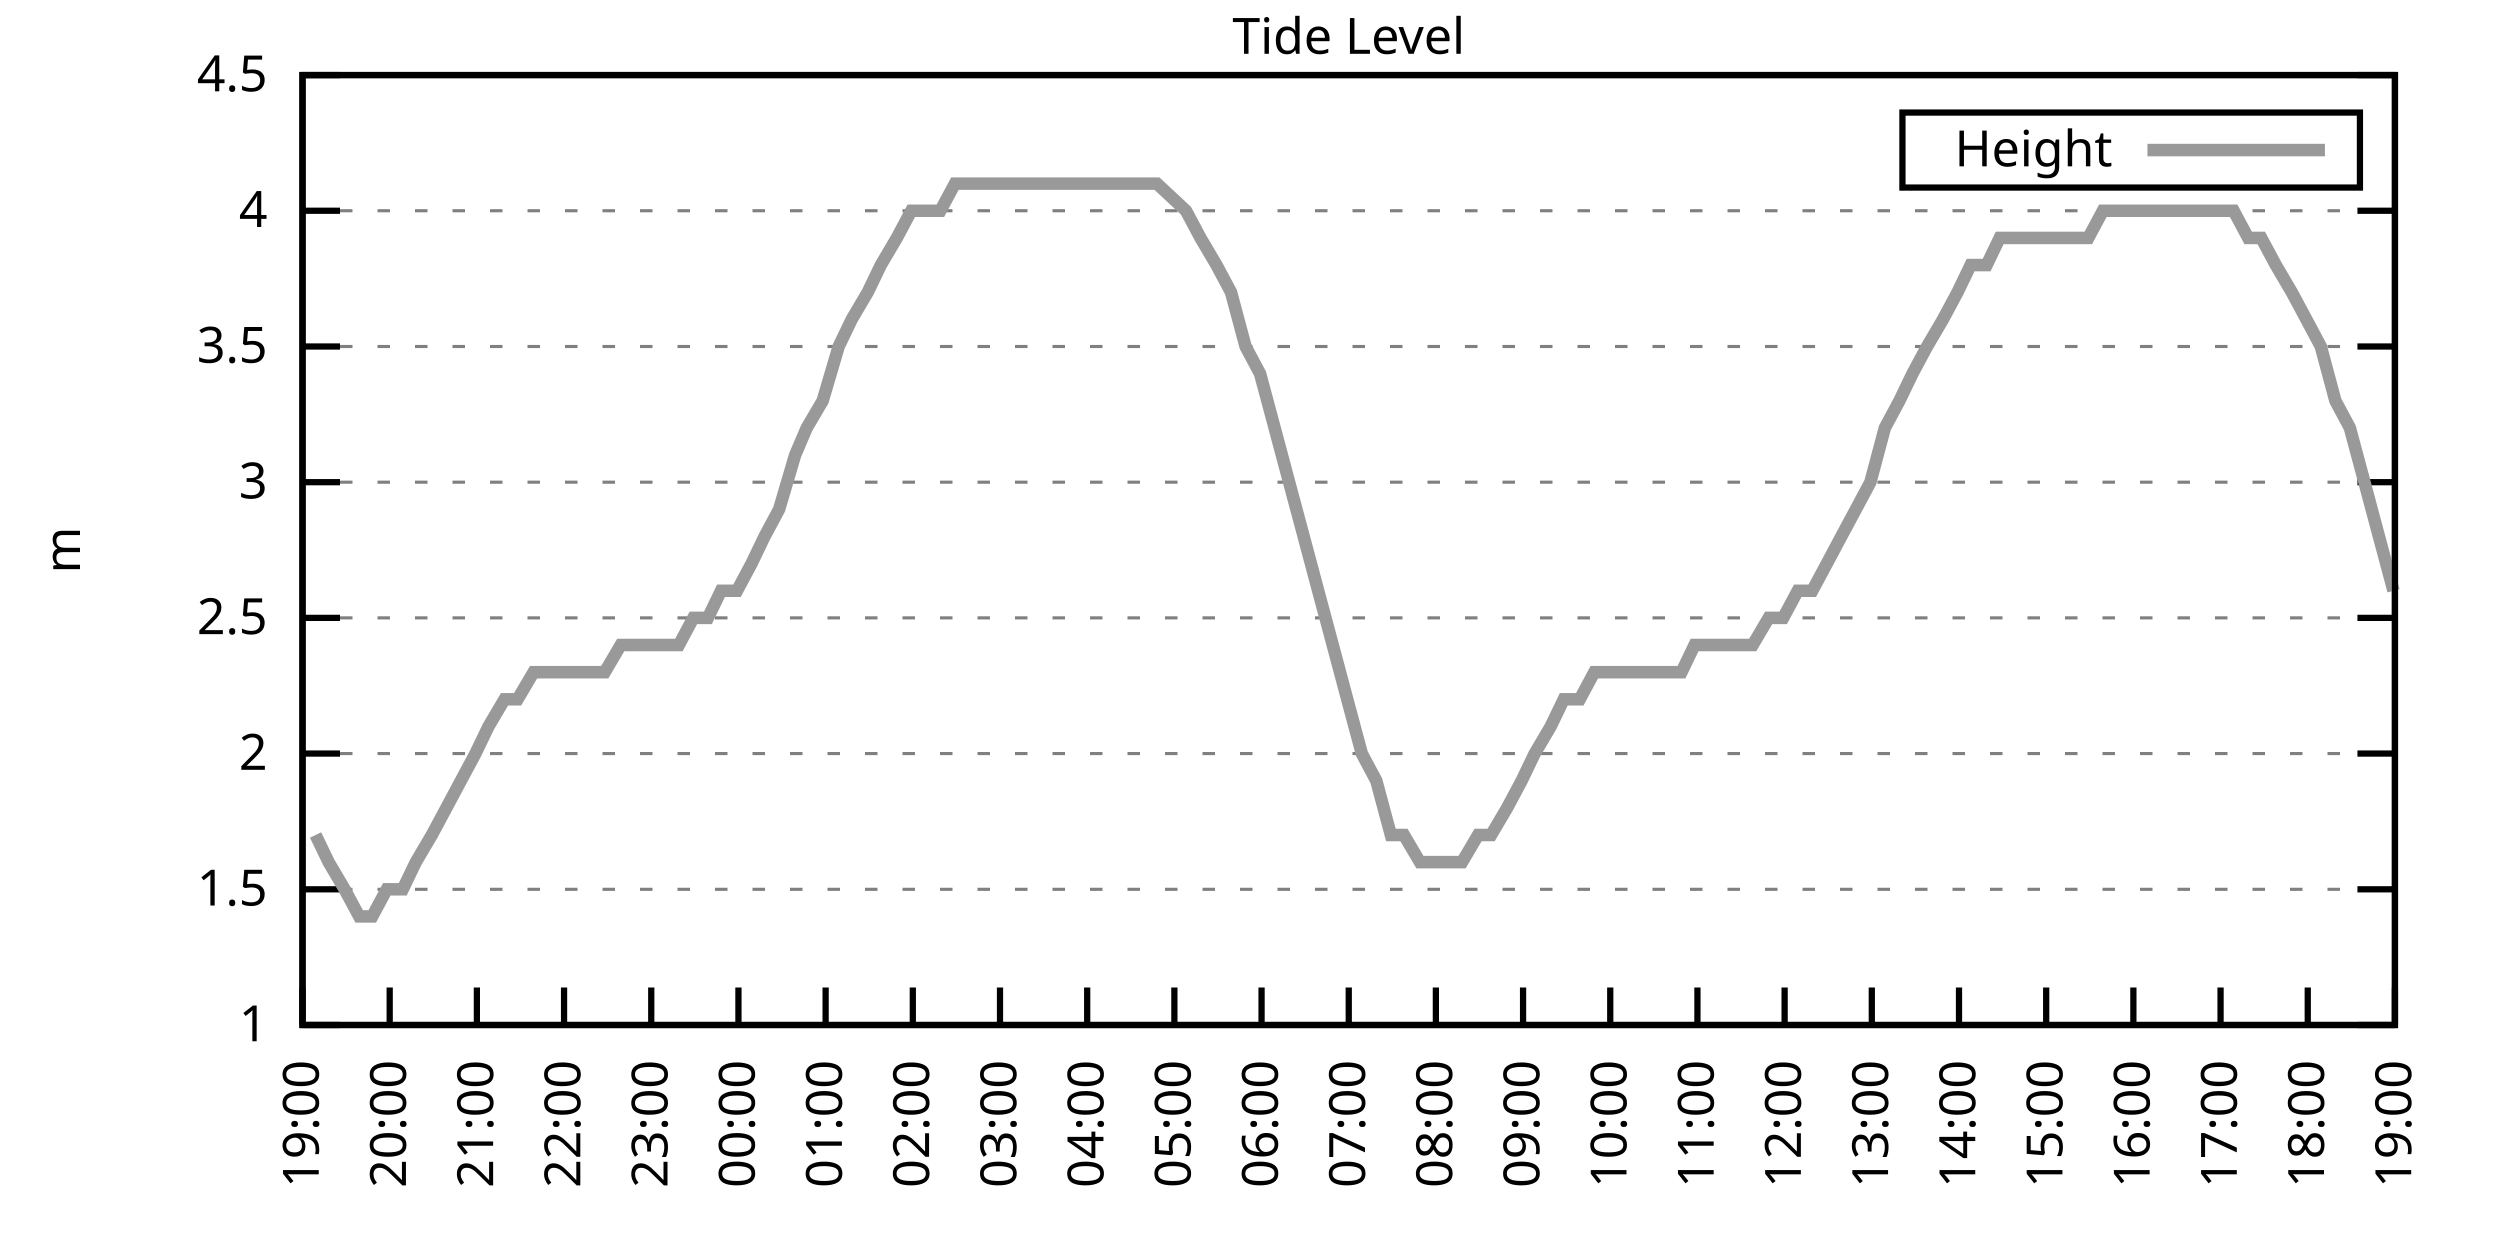
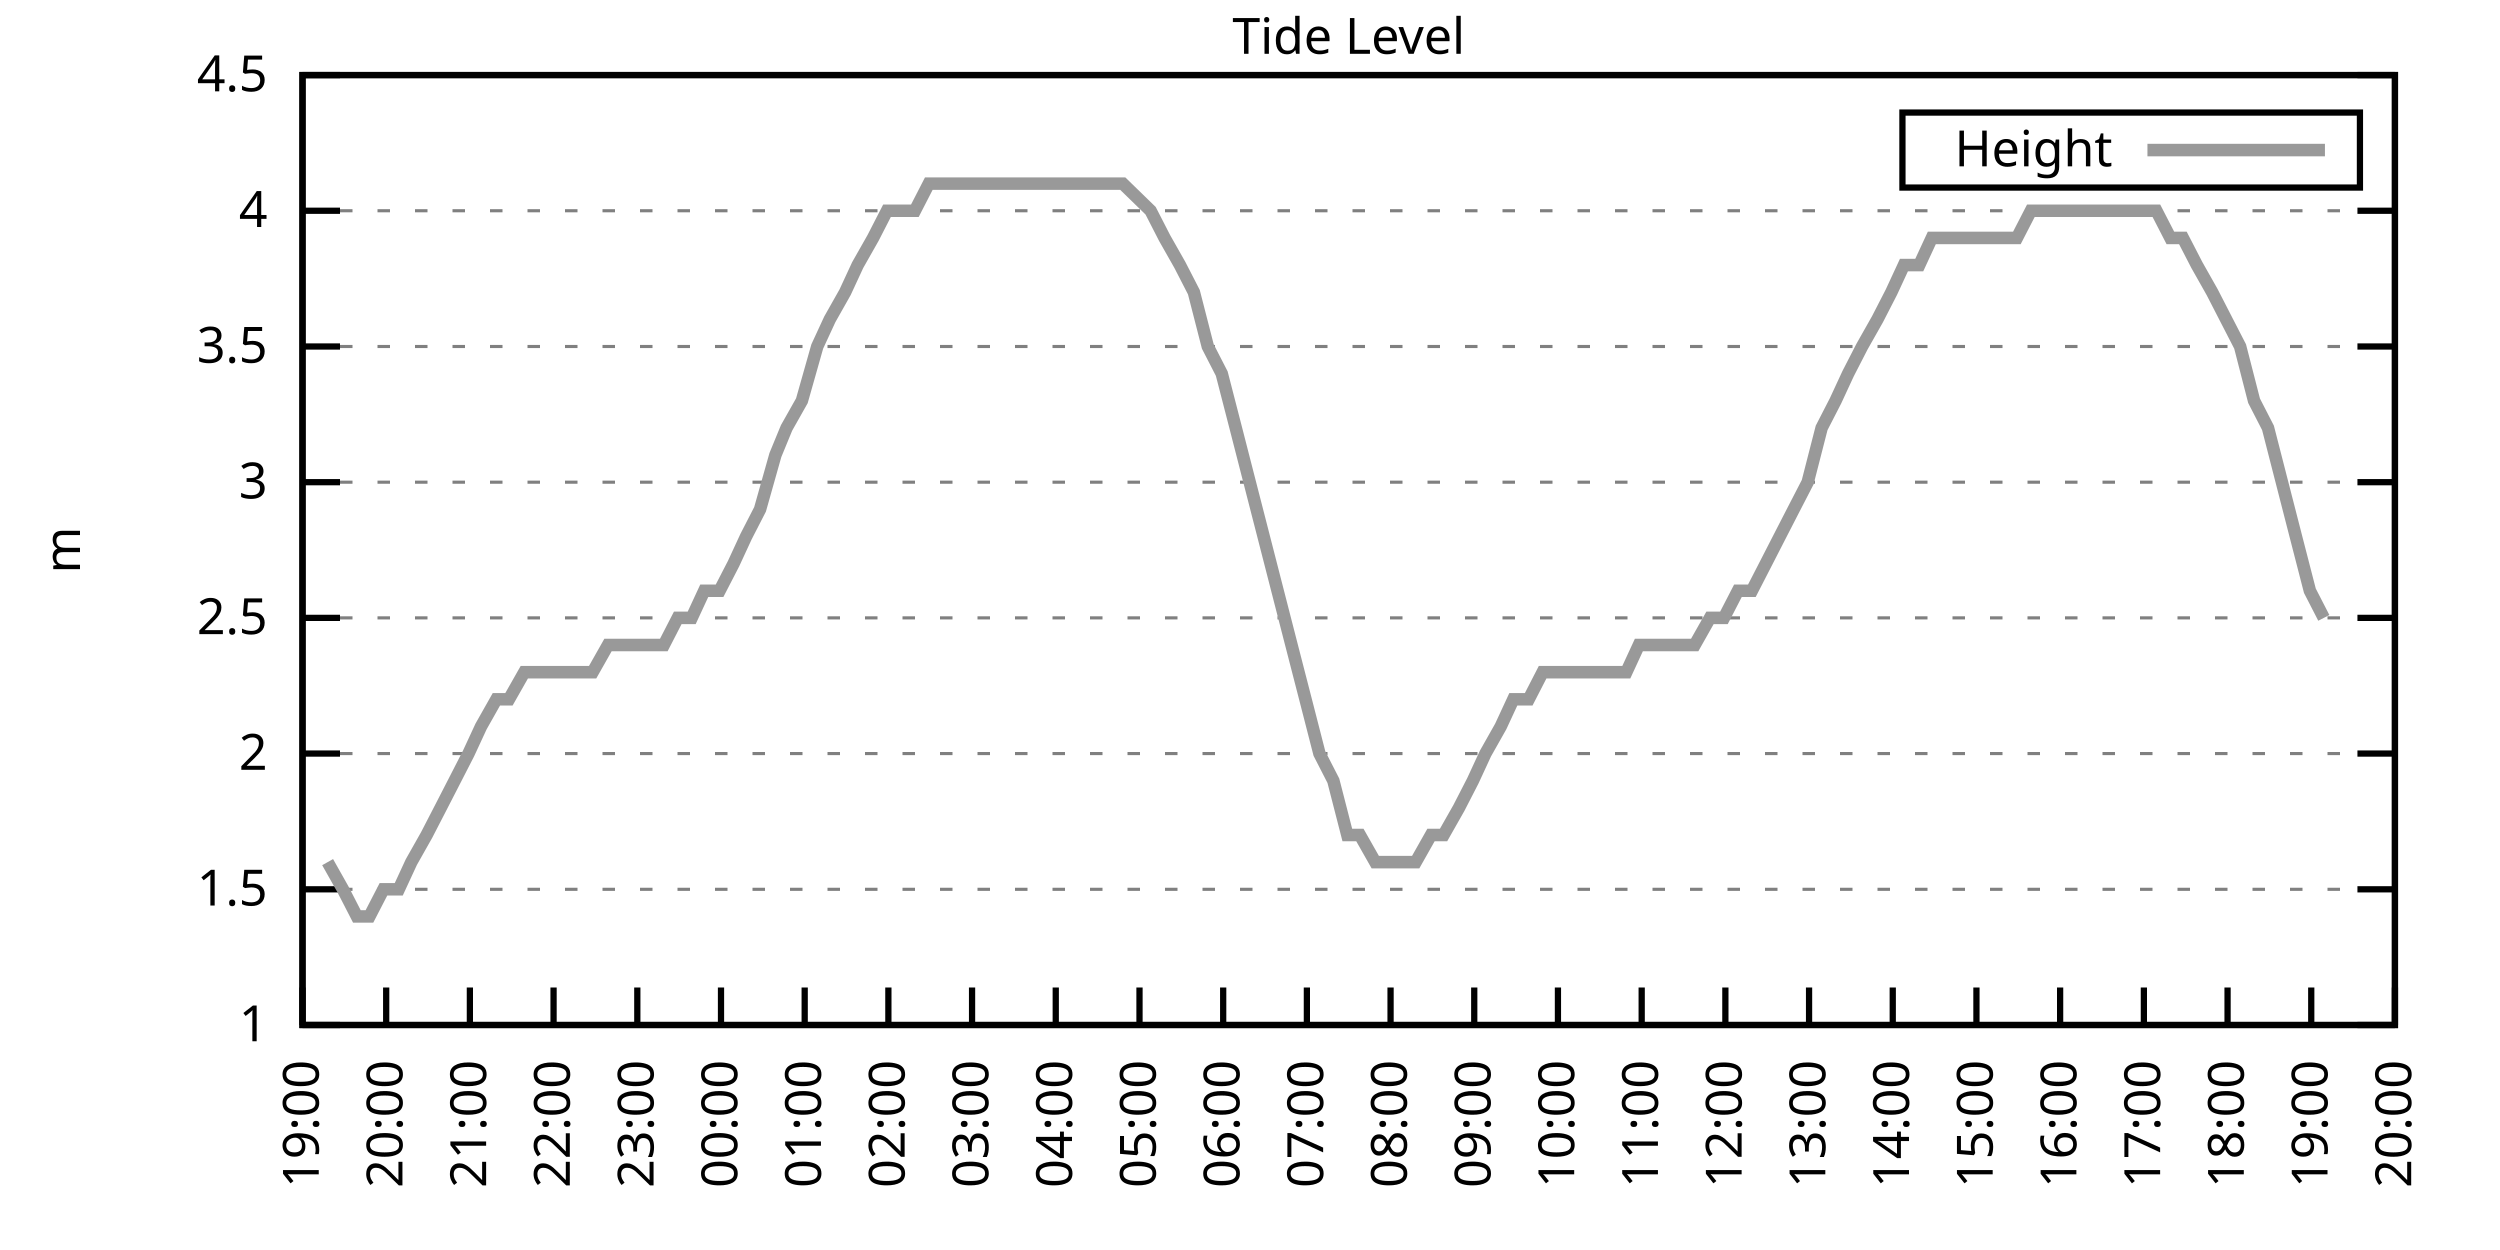
<svg xmlns="http://www.w3.org/2000/svg" xmlns:xlink="http://www.w3.org/1999/xlink" width="400" height="200" viewBox="0 0 400 200">
  <g id="gnuplot_canvas">
    <rect x="0" y="0" width="400" height="200" fill="none" />
    <defs>
      <circle id="gpDot" r="0.5" stroke-width="0.5" stroke="currentColor" />
      <path id="gpPt0" stroke-width="0.333" stroke="currentColor" d="M-1,0 h2 M0,-1 v2" />
      <path id="gpPt1" stroke-width="0.333" stroke="currentColor" d="M-1,-1 L1,1 M1,-1 L-1,1" />
      <path id="gpPt2" stroke-width="0.333" stroke="currentColor" d="M-1,0 L1,0 M0,-1 L0,1 M-1,-1 L1,1 M-1,1 L1,-1" />
      <rect id="gpPt3" stroke-width="0.333" stroke="currentColor" x="-1" y="-1" width="2" height="2" />
      <rect id="gpPt4" stroke-width="0.333" stroke="currentColor" fill="currentColor" x="-1" y="-1" width="2" height="2" />
      <circle id="gpPt5" stroke-width="0.333" stroke="currentColor" cx="0" cy="0" r="1" />
      <use xlink:href="#gpPt5" id="gpPt6" fill="currentColor" stroke="none" />
      <path id="gpPt7" stroke-width="0.333" stroke="currentColor" d="M0,-1.33 L-1.33,0.67 L1.33,0.67 z" />
      <use xlink:href="#gpPt7" id="gpPt8" fill="currentColor" stroke="none" />
      <use xlink:href="#gpPt7" id="gpPt9" stroke="currentColor" transform="rotate(180)" />
      <use xlink:href="#gpPt9" id="gpPt10" fill="currentColor" stroke="none" />
      <use xlink:href="#gpPt3" id="gpPt11" stroke="currentColor" transform="rotate(45)" />
      <use xlink:href="#gpPt11" id="gpPt12" fill="currentColor" stroke="none" />
      <path id="gpPt13" stroke-width="0.333" stroke="currentColor" d="M0,1.330 L1.265,0.411 L0.782,-1.067 L-0.782,-1.076 L-1.265,0.411 z" />
      <use xlink:href="#gpPt13" id="gpPt14" fill="currentColor" stroke="none" />
      <filter id="textbox" filterUnits="objectBoundingBox" x="0" y="0" height="1" width="1">
        <feFlood flood-color="white" flood-opacity="1" result="bgnd" />
        <feComposite in="SourceGraphic" in2="bgnd" operator="atop" />
      </filter>
      <filter id="greybox" filterUnits="objectBoundingBox" x="0" y="0" height="1" width="1">
        <feFlood flood-color="lightgrey" flood-opacity="1" result="grey" />
        <feComposite in="SourceGraphic" in2="grey" operator="atop" />
      </filter>
    </defs>
    <g fill="none" color="white" stroke="currentColor" stroke-width="1.00" stroke-linecap="butt" stroke-linejoin="miter">
</g>
    <g fill="none" color="black" stroke="currentColor" stroke-width="1.00" stroke-linecap="butt" stroke-linejoin="miter">
      <g stroke="none" shape-rendering="crispEdges">
        <polygon fill="rgb(255, 255, 255)" points="48.40,164.00 383.18,164.00 383.18,12.02 48.40,12.02 " />
      </g>
    </g>
    <g fill="none" color="black" stroke="currentColor" stroke-width="1.00" stroke-linecap="butt" stroke-linejoin="miter">
</g>
    <g fill="none" color="black" stroke="black" stroke-width="0.50" stroke-linecap="butt" stroke-linejoin="miter">
</g>
    <g fill="none" color="gray" stroke="currentColor" stroke-width="0.50" stroke-linecap="butt" stroke-linejoin="miter">
      <path stroke="gray" stroke-dasharray="2,4" class="gridline" d="M48.40,164.00 L383.19,164.00  " />
    </g>
    <g fill="none" color="gray" stroke="gray" stroke-width="1.00" stroke-linecap="butt" stroke-linejoin="miter">
</g>
    <g fill="none" color="black" stroke="currentColor" stroke-width="1.00" stroke-linecap="butt" stroke-linejoin="miter">
      <path stroke="black" d="M48.40,164.00 L54.40,164.00 M383.19,164.00 L377.19,164.00  " />
      <g transform="translate(42.80,166.60)" stroke="none" fill="black" font-family="Sans" font-size="8.00" text-anchor="end">
        <text>
          <tspan font-family="Sans"> 1</tspan>
        </text>
      </g>
    </g>
    <g fill="none" color="black" stroke="currentColor" stroke-width="1.00" stroke-linecap="butt" stroke-linejoin="miter">
</g>
    <g fill="none" color="black" stroke="black" stroke-width="0.50" stroke-linecap="butt" stroke-linejoin="miter">
</g>
    <g fill="none" color="gray" stroke="currentColor" stroke-width="0.50" stroke-linecap="butt" stroke-linejoin="miter">
      <path stroke="gray" stroke-dasharray="2,4" class="gridline" d="M48.40,142.29 L383.19,142.29  " />
    </g>
    <g fill="none" color="gray" stroke="gray" stroke-width="1.00" stroke-linecap="butt" stroke-linejoin="miter">
</g>
    <g fill="none" color="black" stroke="currentColor" stroke-width="1.00" stroke-linecap="butt" stroke-linejoin="miter">
      <path stroke="black" d="M48.40,142.29 L54.40,142.29 M383.19,142.29 L377.19,142.29  " />
      <g transform="translate(42.80,144.89)" stroke="none" fill="black" font-family="Sans" font-size="8.00" text-anchor="end">
        <text>
          <tspan font-family="Sans"> 1.5</tspan>
        </text>
      </g>
    </g>
    <g fill="none" color="black" stroke="currentColor" stroke-width="1.00" stroke-linecap="butt" stroke-linejoin="miter">
</g>
    <g fill="none" color="black" stroke="black" stroke-width="0.50" stroke-linecap="butt" stroke-linejoin="miter">
</g>
    <g fill="none" color="gray" stroke="currentColor" stroke-width="0.50" stroke-linecap="butt" stroke-linejoin="miter">
      <path stroke="gray" stroke-dasharray="2,4" class="gridline" d="M48.40,120.57 L383.19,120.57  " />
    </g>
    <g fill="none" color="gray" stroke="gray" stroke-width="1.00" stroke-linecap="butt" stroke-linejoin="miter">
</g>
    <g fill="none" color="black" stroke="currentColor" stroke-width="1.00" stroke-linecap="butt" stroke-linejoin="miter">
      <path stroke="black" d="M48.40,120.57 L54.40,120.57 M383.19,120.57 L377.19,120.57  " />
      <g transform="translate(42.80,123.17)" stroke="none" fill="black" font-family="Sans" font-size="8.00" text-anchor="end">
        <text>
          <tspan font-family="Sans"> 2</tspan>
        </text>
      </g>
    </g>
    <g fill="none" color="black" stroke="currentColor" stroke-width="1.00" stroke-linecap="butt" stroke-linejoin="miter">
</g>
    <g fill="none" color="black" stroke="black" stroke-width="0.50" stroke-linecap="butt" stroke-linejoin="miter">
</g>
    <g fill="none" color="gray" stroke="currentColor" stroke-width="0.50" stroke-linecap="butt" stroke-linejoin="miter">
      <path stroke="gray" stroke-dasharray="2,4" class="gridline" d="M48.40,98.86 L383.19,98.86  " />
    </g>
    <g fill="none" color="gray" stroke="gray" stroke-width="1.00" stroke-linecap="butt" stroke-linejoin="miter">
</g>
    <g fill="none" color="black" stroke="currentColor" stroke-width="1.00" stroke-linecap="butt" stroke-linejoin="miter">
      <path stroke="black" d="M48.40,98.86 L54.40,98.86 M383.19,98.86 L377.19,98.86  " />
      <g transform="translate(42.80,101.46)" stroke="none" fill="black" font-family="Sans" font-size="8.00" text-anchor="end">
        <text>
          <tspan font-family="Sans"> 2.5</tspan>
        </text>
      </g>
    </g>
    <g fill="none" color="black" stroke="currentColor" stroke-width="1.00" stroke-linecap="butt" stroke-linejoin="miter">
</g>
    <g fill="none" color="black" stroke="black" stroke-width="0.50" stroke-linecap="butt" stroke-linejoin="miter">
</g>
    <g fill="none" color="gray" stroke="currentColor" stroke-width="0.50" stroke-linecap="butt" stroke-linejoin="miter">
      <path stroke="gray" stroke-dasharray="2,4" class="gridline" d="M48.40,77.15 L383.19,77.15  " />
    </g>
    <g fill="none" color="gray" stroke="gray" stroke-width="1.00" stroke-linecap="butt" stroke-linejoin="miter">
</g>
    <g fill="none" color="black" stroke="currentColor" stroke-width="1.00" stroke-linecap="butt" stroke-linejoin="miter">
      <path stroke="black" d="M48.40,77.15 L54.40,77.15 M383.19,77.15 L377.19,77.15  " />
      <g transform="translate(42.80,79.75)" stroke="none" fill="black" font-family="Sans" font-size="8.00" text-anchor="end">
        <text>
          <tspan font-family="Sans"> 3</tspan>
        </text>
      </g>
    </g>
    <g fill="none" color="black" stroke="currentColor" stroke-width="1.00" stroke-linecap="butt" stroke-linejoin="miter">
</g>
    <g fill="none" color="black" stroke="black" stroke-width="0.50" stroke-linecap="butt" stroke-linejoin="miter">
</g>
    <g fill="none" color="gray" stroke="currentColor" stroke-width="0.50" stroke-linecap="butt" stroke-linejoin="miter">
      <path stroke="gray" stroke-dasharray="2,4" class="gridline" d="M48.40,55.44 L383.19,55.44  " />
    </g>
    <g fill="none" color="gray" stroke="gray" stroke-width="1.00" stroke-linecap="butt" stroke-linejoin="miter">
</g>
    <g fill="none" color="black" stroke="currentColor" stroke-width="1.00" stroke-linecap="butt" stroke-linejoin="miter">
      <path stroke="black" d="M48.40,55.44 L54.40,55.44 M383.19,55.44 L377.19,55.44  " />
      <g transform="translate(42.80,58.04)" stroke="none" fill="black" font-family="Sans" font-size="8.00" text-anchor="end">
        <text>
          <tspan font-family="Sans"> 3.5</tspan>
        </text>
      </g>
    </g>
    <g fill="none" color="black" stroke="currentColor" stroke-width="1.00" stroke-linecap="butt" stroke-linejoin="miter">
</g>
    <g fill="none" color="black" stroke="black" stroke-width="0.50" stroke-linecap="butt" stroke-linejoin="miter">
</g>
    <g fill="none" color="gray" stroke="currentColor" stroke-width="0.50" stroke-linecap="butt" stroke-linejoin="miter">
      <path stroke="gray" stroke-dasharray="2,4" class="gridline" d="M48.40,33.72 L383.19,33.72  " />
    </g>
    <g fill="none" color="gray" stroke="gray" stroke-width="1.00" stroke-linecap="butt" stroke-linejoin="miter">
</g>
    <g fill="none" color="black" stroke="currentColor" stroke-width="1.00" stroke-linecap="butt" stroke-linejoin="miter">
      <path stroke="black" d="M48.40,33.72 L54.40,33.72 M383.19,33.72 L377.19,33.72  " />
      <g transform="translate(42.80,36.32)" stroke="none" fill="black" font-family="Sans" font-size="8.00" text-anchor="end">
        <text>
          <tspan font-family="Sans"> 4</tspan>
        </text>
      </g>
    </g>
    <g fill="none" color="black" stroke="currentColor" stroke-width="1.00" stroke-linecap="butt" stroke-linejoin="miter">
</g>
    <g fill="none" color="black" stroke="black" stroke-width="0.50" stroke-linecap="butt" stroke-linejoin="miter">
</g>
    <g fill="none" color="gray" stroke="currentColor" stroke-width="0.50" stroke-linecap="butt" stroke-linejoin="miter">
      <path stroke="gray" stroke-dasharray="2,4" class="gridline" d="M48.40,12.01 L383.19,12.01  " />
    </g>
    <g fill="none" color="gray" stroke="gray" stroke-width="1.00" stroke-linecap="butt" stroke-linejoin="miter">
</g>
    <g fill="none" color="black" stroke="currentColor" stroke-width="1.00" stroke-linecap="butt" stroke-linejoin="miter">
      <path stroke="black" d="M48.40,12.01 L54.40,12.01 M383.19,12.01 L377.19,12.01  " />
      <g transform="translate(42.80,14.61)" stroke="none" fill="black" font-family="Sans" font-size="8.00" text-anchor="end">
        <text>
          <tspan font-family="Sans"> 4.5</tspan>
        </text>
      </g>
    </g>
    <g fill="none" color="black" stroke="currentColor" stroke-width="1.00" stroke-linecap="butt" stroke-linejoin="miter">
      <path stroke="black" d="M48.40,164.00 L48.40,158.00  " />
      <g transform="translate(51.00,169.60) rotate(270.00)" stroke="none" fill="black" font-family="Sans" font-size="8.00" text-anchor="end">
        <text>
          <tspan font-family="Sans">19:00</tspan>
        </text>
      </g>
    </g>
    <g fill="none" color="black" stroke="currentColor" stroke-width="1.00" stroke-linecap="butt" stroke-linejoin="miter">
-       <path stroke="black" d="M62.35,164.00 L62.35,158.00  " />
-       <g transform="translate(64.95,169.60) rotate(270.00)" stroke="none" fill="black" font-family="Sans" font-size="8.00" text-anchor="end">
+       <path stroke="black" d="M61.79,164.00 L61.79,158.00  " />
+       <g transform="translate(64.39,169.60) rotate(270.00)" stroke="none" fill="black" font-family="Sans" font-size="8.00" text-anchor="end">
        <text>
          <tspan font-family="Sans">20:00</tspan>
        </text>
      </g>
    </g>
    <g fill="none" color="black" stroke="currentColor" stroke-width="1.00" stroke-linecap="butt" stroke-linejoin="miter">
-       <path stroke="black" d="M76.30,164.00 L76.30,158.00  " />
-       <g transform="translate(78.90,169.60) rotate(270.00)" stroke="none" fill="black" font-family="Sans" font-size="8.00" text-anchor="end">
+       <path stroke="black" d="M75.18,164.00 L75.18,158.00  " />
+       <g transform="translate(77.78,169.60) rotate(270.00)" stroke="none" fill="black" font-family="Sans" font-size="8.00" text-anchor="end">
        <text>
          <tspan font-family="Sans">21:00</tspan>
        </text>
      </g>
    </g>
    <g fill="none" color="black" stroke="currentColor" stroke-width="1.00" stroke-linecap="butt" stroke-linejoin="miter">
-       <path stroke="black" d="M90.25,164.00 L90.25,158.00  " />
-       <g transform="translate(92.85,169.60) rotate(270.00)" stroke="none" fill="black" font-family="Sans" font-size="8.00" text-anchor="end">
+       <path stroke="black" d="M88.57,164.00 L88.57,158.00  " />
+       <g transform="translate(91.17,169.60) rotate(270.00)" stroke="none" fill="black" font-family="Sans" font-size="8.00" text-anchor="end">
        <text>
          <tspan font-family="Sans">22:00</tspan>
        </text>
      </g>
    </g>
    <g fill="none" color="black" stroke="currentColor" stroke-width="1.00" stroke-linecap="butt" stroke-linejoin="miter">
-       <path stroke="black" d="M104.20,164.00 L104.20,158.00  " />
-       <g transform="translate(106.80,169.60) rotate(270.00)" stroke="none" fill="black" font-family="Sans" font-size="8.00" text-anchor="end">
+       <path stroke="black" d="M101.97,164.00 L101.97,158.00  " />
+       <g transform="translate(104.57,169.60) rotate(270.00)" stroke="none" fill="black" font-family="Sans" font-size="8.00" text-anchor="end">
        <text>
          <tspan font-family="Sans">23:00</tspan>
        </text>
      </g>
    </g>
    <g fill="none" color="black" stroke="currentColor" stroke-width="1.00" stroke-linecap="butt" stroke-linejoin="miter">
-       <path stroke="black" d="M118.15,164.00 L118.15,158.00  " />
-       <g transform="translate(120.75,169.60) rotate(270.00)" stroke="none" fill="black" font-family="Sans" font-size="8.00" text-anchor="end">
+       <path stroke="black" d="M115.36,164.00 L115.36,158.00  " />
+       <g transform="translate(117.96,169.60) rotate(270.00)" stroke="none" fill="black" font-family="Sans" font-size="8.00" text-anchor="end">
        <text>
          <tspan font-family="Sans">00:00</tspan>
        </text>
      </g>
    </g>
    <g fill="none" color="black" stroke="currentColor" stroke-width="1.00" stroke-linecap="butt" stroke-linejoin="miter">
-       <path stroke="black" d="M132.10,164.00 L132.10,158.00  " />
-       <g transform="translate(134.70,169.60) rotate(270.00)" stroke="none" fill="black" font-family="Sans" font-size="8.00" text-anchor="end">
+       <path stroke="black" d="M128.75,164.00 L128.75,158.00  " />
+       <g transform="translate(131.35,169.60) rotate(270.00)" stroke="none" fill="black" font-family="Sans" font-size="8.00" text-anchor="end">
        <text>
          <tspan font-family="Sans">01:00</tspan>
        </text>
      </g>
    </g>
    <g fill="none" color="black" stroke="currentColor" stroke-width="1.00" stroke-linecap="butt" stroke-linejoin="miter">
-       <path stroke="black" d="M146.05,164.00 L146.05,158.00  " />
-       <g transform="translate(148.65,169.60) rotate(270.00)" stroke="none" fill="black" font-family="Sans" font-size="8.00" text-anchor="end">
+       <path stroke="black" d="M142.14,164.00 L142.14,158.00  " />
+       <g transform="translate(144.74,169.60) rotate(270.00)" stroke="none" fill="black" font-family="Sans" font-size="8.00" text-anchor="end">
        <text>
          <tspan font-family="Sans">02:00</tspan>
        </text>
      </g>
    </g>
    <g fill="none" color="black" stroke="currentColor" stroke-width="1.00" stroke-linecap="butt" stroke-linejoin="miter">
-       <path stroke="black" d="M160.00,164.00 L160.00,158.00  " />
-       <g transform="translate(162.60,169.60) rotate(270.00)" stroke="none" fill="black" font-family="Sans" font-size="8.00" text-anchor="end">
+       <path stroke="black" d="M155.53,164.00 L155.53,158.00  " />
+       <g transform="translate(158.13,169.60) rotate(270.00)" stroke="none" fill="black" font-family="Sans" font-size="8.00" text-anchor="end">
        <text>
          <tspan font-family="Sans">03:00</tspan>
        </text>
      </g>
    </g>
    <g fill="none" color="black" stroke="currentColor" stroke-width="1.00" stroke-linecap="butt" stroke-linejoin="miter">
-       <path stroke="black" d="M173.95,164.00 L173.95,158.00  " />
-       <g transform="translate(176.55,169.60) rotate(270.00)" stroke="none" fill="black" font-family="Sans" font-size="8.00" text-anchor="end">
+       <path stroke="black" d="M168.92,164.00 L168.92,158.00  " />
+       <g transform="translate(171.52,169.60) rotate(270.00)" stroke="none" fill="black" font-family="Sans" font-size="8.00" text-anchor="end">
        <text>
          <tspan font-family="Sans">04:00</tspan>
        </text>
      </g>
    </g>
    <g fill="none" color="black" stroke="currentColor" stroke-width="1.00" stroke-linecap="butt" stroke-linejoin="miter">
-       <path stroke="black" d="M187.90,164.00 L187.90,158.00  " />
-       <g transform="translate(190.50,169.60) rotate(270.00)" stroke="none" fill="black" font-family="Sans" font-size="8.00" text-anchor="end">
+       <path stroke="black" d="M182.32,164.00 L182.32,158.00  " />
+       <g transform="translate(184.92,169.60) rotate(270.00)" stroke="none" fill="black" font-family="Sans" font-size="8.00" text-anchor="end">
        <text>
          <tspan font-family="Sans">05:00</tspan>
        </text>
      </g>
    </g>
    <g fill="none" color="black" stroke="currentColor" stroke-width="1.00" stroke-linecap="butt" stroke-linejoin="miter">
-       <path stroke="black" d="M201.85,164.00 L201.85,158.00  " />
-       <g transform="translate(204.45,169.60) rotate(270.00)" stroke="none" fill="black" font-family="Sans" font-size="8.00" text-anchor="end">
+       <path stroke="black" d="M195.71,164.00 L195.71,158.00  " />
+       <g transform="translate(198.31,169.60) rotate(270.00)" stroke="none" fill="black" font-family="Sans" font-size="8.00" text-anchor="end">
        <text>
          <tspan font-family="Sans">06:00</tspan>
        </text>
      </g>
    </g>
    <g fill="none" color="black" stroke="currentColor" stroke-width="1.00" stroke-linecap="butt" stroke-linejoin="miter">
-       <path stroke="black" d="M215.80,164.00 L215.80,158.00  " />
-       <g transform="translate(218.40,169.60) rotate(270.00)" stroke="none" fill="black" font-family="Sans" font-size="8.00" text-anchor="end">
+       <path stroke="black" d="M209.10,164.00 L209.10,158.00  " />
+       <g transform="translate(211.70,169.60) rotate(270.00)" stroke="none" fill="black" font-family="Sans" font-size="8.00" text-anchor="end">
        <text>
          <tspan font-family="Sans">07:00</tspan>
        </text>
      </g>
    </g>
    <g fill="none" color="black" stroke="currentColor" stroke-width="1.00" stroke-linecap="butt" stroke-linejoin="miter">
-       <path stroke="black" d="M229.74,164.00 L229.74,158.00  " />
-       <g transform="translate(232.34,169.60) rotate(270.00)" stroke="none" fill="black" font-family="Sans" font-size="8.00" text-anchor="end">
+       <path stroke="black" d="M222.49,164.00 L222.49,158.00  " />
+       <g transform="translate(225.09,169.60) rotate(270.00)" stroke="none" fill="black" font-family="Sans" font-size="8.00" text-anchor="end">
        <text>
          <tspan font-family="Sans">08:00</tspan>
        </text>
      </g>
    </g>
    <g fill="none" color="black" stroke="currentColor" stroke-width="1.00" stroke-linecap="butt" stroke-linejoin="miter">
-       <path stroke="black" d="M243.69,164.00 L243.69,158.00  " />
-       <g transform="translate(246.29,169.60) rotate(270.00)" stroke="none" fill="black" font-family="Sans" font-size="8.00" text-anchor="end">
+       <path stroke="black" d="M235.88,164.00 L235.88,158.00  " />
+       <g transform="translate(238.48,169.60) rotate(270.00)" stroke="none" fill="black" font-family="Sans" font-size="8.00" text-anchor="end">
        <text>
          <tspan font-family="Sans">09:00</tspan>
        </text>
      </g>
    </g>
    <g fill="none" color="black" stroke="currentColor" stroke-width="1.00" stroke-linecap="butt" stroke-linejoin="miter">
-       <path stroke="black" d="M257.64,164.00 L257.64,158.00  " />
-       <g transform="translate(260.24,169.60) rotate(270.00)" stroke="none" fill="black" font-family="Sans" font-size="8.00" text-anchor="end">
+       <path stroke="black" d="M249.27,164.00 L249.27,158.00  " />
+       <g transform="translate(251.87,169.60) rotate(270.00)" stroke="none" fill="black" font-family="Sans" font-size="8.00" text-anchor="end">
        <text>
          <tspan font-family="Sans">10:00</tspan>
        </text>
      </g>
    </g>
    <g fill="none" color="black" stroke="currentColor" stroke-width="1.00" stroke-linecap="butt" stroke-linejoin="miter">
-       <path stroke="black" d="M271.59,164.00 L271.59,158.00  " />
-       <g transform="translate(274.19,169.60) rotate(270.00)" stroke="none" fill="black" font-family="Sans" font-size="8.00" text-anchor="end">
+       <path stroke="black" d="M262.67,164.00 L262.67,158.00  " />
+       <g transform="translate(265.27,169.60) rotate(270.00)" stroke="none" fill="black" font-family="Sans" font-size="8.00" text-anchor="end">
        <text>
          <tspan font-family="Sans">11:00</tspan>
        </text>
      </g>
    </g>
    <g fill="none" color="black" stroke="currentColor" stroke-width="1.00" stroke-linecap="butt" stroke-linejoin="miter">
-       <path stroke="black" d="M285.54,164.00 L285.54,158.00  " />
-       <g transform="translate(288.14,169.60) rotate(270.00)" stroke="none" fill="black" font-family="Sans" font-size="8.00" text-anchor="end">
+       <path stroke="black" d="M276.06,164.00 L276.06,158.00  " />
+       <g transform="translate(278.66,169.60) rotate(270.00)" stroke="none" fill="black" font-family="Sans" font-size="8.00" text-anchor="end">
        <text>
          <tspan font-family="Sans">12:00</tspan>
        </text>
      </g>
    </g>
    <g fill="none" color="black" stroke="currentColor" stroke-width="1.00" stroke-linecap="butt" stroke-linejoin="miter">
-       <path stroke="black" d="M299.49,164.00 L299.49,158.00  " />
-       <g transform="translate(302.09,169.60) rotate(270.00)" stroke="none" fill="black" font-family="Sans" font-size="8.00" text-anchor="end">
+       <path stroke="black" d="M289.45,164.00 L289.45,158.00  " />
+       <g transform="translate(292.05,169.60) rotate(270.00)" stroke="none" fill="black" font-family="Sans" font-size="8.00" text-anchor="end">
        <text>
          <tspan font-family="Sans">13:00</tspan>
        </text>
      </g>
    </g>
    <g fill="none" color="black" stroke="currentColor" stroke-width="1.00" stroke-linecap="butt" stroke-linejoin="miter">
-       <path stroke="black" d="M313.44,164.00 L313.44,158.00  " />
-       <g transform="translate(316.04,169.60) rotate(270.00)" stroke="none" fill="black" font-family="Sans" font-size="8.00" text-anchor="end">
+       <path stroke="black" d="M302.84,164.00 L302.84,158.00  " />
+       <g transform="translate(305.44,169.60) rotate(270.00)" stroke="none" fill="black" font-family="Sans" font-size="8.00" text-anchor="end">
        <text>
          <tspan font-family="Sans">14:00</tspan>
        </text>
      </g>
    </g>
    <g fill="none" color="black" stroke="currentColor" stroke-width="1.00" stroke-linecap="butt" stroke-linejoin="miter">
-       <path stroke="black" d="M327.39,164.00 L327.39,158.00  " />
-       <g transform="translate(329.99,169.60) rotate(270.00)" stroke="none" fill="black" font-family="Sans" font-size="8.00" text-anchor="end">
+       <path stroke="black" d="M316.23,164.00 L316.23,158.00  " />
+       <g transform="translate(318.83,169.60) rotate(270.00)" stroke="none" fill="black" font-family="Sans" font-size="8.00" text-anchor="end">
        <text>
          <tspan font-family="Sans">15:00</tspan>
        </text>
      </g>
    </g>
    <g fill="none" color="black" stroke="currentColor" stroke-width="1.00" stroke-linecap="butt" stroke-linejoin="miter">
-       <path stroke="black" d="M341.34,164.00 L341.34,158.00  " />
-       <g transform="translate(343.94,169.60) rotate(270.00)" stroke="none" fill="black" font-family="Sans" font-size="8.00" text-anchor="end">
+       <path stroke="black" d="M329.62,164.00 L329.62,158.00  " />
+       <g transform="translate(332.22,169.60) rotate(270.00)" stroke="none" fill="black" font-family="Sans" font-size="8.00" text-anchor="end">
        <text>
          <tspan font-family="Sans">16:00</tspan>
        </text>
      </g>
    </g>
    <g fill="none" color="black" stroke="currentColor" stroke-width="1.00" stroke-linecap="butt" stroke-linejoin="miter">
-       <path stroke="black" d="M355.29,164.00 L355.29,158.00  " />
-       <g transform="translate(357.89,169.60) rotate(270.00)" stroke="none" fill="black" font-family="Sans" font-size="8.00" text-anchor="end">
+       <path stroke="black" d="M343.02,164.00 L343.02,158.00  " />
+       <g transform="translate(345.62,169.60) rotate(270.00)" stroke="none" fill="black" font-family="Sans" font-size="8.00" text-anchor="end">
        <text>
          <tspan font-family="Sans">17:00</tspan>
        </text>
      </g>
    </g>
    <g fill="none" color="black" stroke="currentColor" stroke-width="1.00" stroke-linecap="butt" stroke-linejoin="miter">
-       <path stroke="black" d="M369.24,164.00 L369.24,158.00  " />
-       <g transform="translate(371.84,169.60) rotate(270.00)" stroke="none" fill="black" font-family="Sans" font-size="8.00" text-anchor="end">
+       <path stroke="black" d="M356.41,164.00 L356.41,158.00  " />
+       <g transform="translate(359.01,169.60) rotate(270.00)" stroke="none" fill="black" font-family="Sans" font-size="8.00" text-anchor="end">
        <text>
          <tspan font-family="Sans">18:00</tspan>
+         </text>
+       </g>
+     </g>
+     <g fill="none" color="black" stroke="currentColor" stroke-width="1.00" stroke-linecap="butt" stroke-linejoin="miter">
+       <path stroke="black" d="M369.80,164.00 L369.80,158.00  " />
+       <g transform="translate(372.40,169.60) rotate(270.00)" stroke="none" fill="black" font-family="Sans" font-size="8.00" text-anchor="end">
+         <text>
+           <tspan font-family="Sans">19:00</tspan>
        </text>
      </g>
    </g>
    <g fill="none" color="black" stroke="currentColor" stroke-width="1.00" stroke-linecap="butt" stroke-linejoin="miter">
      <path stroke="black" d="M383.19,164.00 L383.19,158.00  " />
      <g transform="translate(385.79,169.60) rotate(270.00)" stroke="none" fill="black" font-family="Sans" font-size="8.00" text-anchor="end">
        <text>
-           <tspan font-family="Sans">19:00</tspan>
+           <tspan font-family="Sans">20:00</tspan>
        </text>
      </g>
    </g>
    <g fill="none" color="black" stroke="currentColor" stroke-width="1.00" stroke-linecap="butt" stroke-linejoin="miter">
</g>
    <g fill="none" color="black" stroke="currentColor" stroke-width="1.00" stroke-linecap="butt" stroke-linejoin="miter">
      <path stroke="black" d="M48.40,12.01 L48.40,164.00 L383.19,164.00 L383.19,12.01 L48.40,12.01 Z  " />
    </g>
    <g fill="none" color="black" stroke="currentColor" stroke-width="1.00" stroke-linecap="butt" stroke-linejoin="miter">
</g>
    <g fill="none" color="black" stroke="currentColor" stroke-width="1.00" stroke-linecap="butt" stroke-linejoin="miter">
      <path stroke="black" d="M304.39,30.01 L304.39,18.01 L377.59,18.01 L377.59,30.01 L304.39,30.01 Z  " />
    </g>
    <g id="Tide_level_plot_1">
      <g fill="none" color="white" stroke="black" stroke-width="2.00" stroke-linecap="butt" stroke-linejoin="miter">
</g>
      <g fill="none" color="black" stroke="currentColor" stroke-width="2.00" stroke-linecap="butt" stroke-linejoin="miter">
        <g transform="translate(337.99,26.61)" stroke="none" fill="black" font-family="Sans" font-size="8.00" text-anchor="end">
          <text>
            <tspan font-family="Sans">Height</tspan>
          </text>
        </g>
      </g>
      <g fill="none" color="black" stroke="currentColor" stroke-width="2.00" stroke-linecap="butt" stroke-linejoin="miter">
-         <path stroke="rgb(153, 153, 153)" d="M343.59,24.01 L371.99,24.01 M50.49,133.60 L52.58,137.94 L55.14,142.29 L57.47,146.63 L59.56,146.63 L61.88,142.29   L64.44,142.29 L66.53,137.94 L69.09,133.60 L71.42,129.26 L73.74,124.92 L76.07,120.57 L78.16,116.23 L80.72,111.89   L82.81,111.89 L85.37,107.55 L87.46,107.55 L89.78,107.55 L92.34,107.55 L94.67,107.55 L96.76,107.55 L99.32,103.20   L101.64,103.20 L103.97,103.20 L106.06,103.20 L108.62,103.20 L110.94,98.86 L113.27,98.86 L115.36,94.52 L117.92,94.52   L120.24,90.18 L122.33,85.83 L124.66,81.49 L127.22,72.81 L129.08,68.46 L131.63,64.12 L134.19,55.44 L136.28,51.09   L138.84,46.75 L140.93,42.41 L143.49,38.07 L145.81,33.72 L148.14,33.72 L150.46,33.72 L152.79,29.38 L155.11,29.38   L157.21,29.38 L162.09,29.38 L164.18,29.38 L166.74,29.38 L168.83,29.38 L171.16,29.38 L173.71,29.38 L175.81,29.38   L178.13,29.38 L180.46,29.38 L182.78,29.38 L185.11,29.38 L189.76,33.72 L192.08,38.07 L194.64,42.41 L196.96,46.75   L199.29,55.44 L201.61,59.78 L203.94,68.46 L206.26,77.15 L208.59,85.83 L210.91,94.52 L213.24,103.20 L215.56,111.89   L217.89,120.57 L220.21,124.92 L222.54,133.60 L224.63,133.60 L227.19,137.94 L229.28,137.94 L231.60,137.94 L233.93,137.94   L236.49,133.60 L238.58,133.60 L241.14,129.26 L243.46,124.92 L245.55,120.57 L248.11,116.23 L250.20,111.89 L252.76,111.89   L255.09,107.55 L257.18,107.55 L259.50,107.55 L261.83,107.55 L264.39,107.55 L266.71,107.55 L269.04,107.55 L271.13,103.20   L273.69,103.20 L276.01,103.20 L278.34,103.20 L280.43,103.20 L282.99,98.86 L285.31,98.86 L287.64,94.52 L289.96,94.52   L292.29,90.18 L294.61,85.83 L296.94,81.49 L299.26,77.15 L301.58,68.46 L303.91,64.12 L306.00,59.78 L308.33,55.44   L310.88,51.09 L313.21,46.75 L315.30,42.41 L317.86,42.41 L319.95,38.07 L322.51,38.07 L324.83,38.07 L326.93,38.07   L329.25,38.07 L331.81,38.07 L334.13,38.07 L336.46,33.72 L338.78,33.72 L341.11,33.72 L343.43,33.72 L345.76,33.72   L348.08,33.72 L350.41,33.72 L352.50,33.72 L354.83,33.72 L357.38,33.72 L359.71,38.07 L361.80,38.07 L364.13,42.41   L366.68,46.75 L369.01,51.09 L371.33,55.44 L373.66,64.12 L375.98,68.46 L378.31,77.15 L380.63,85.83 L382.96,94.52    " />
+         <path stroke="rgb(153, 153, 153)" d="M343.59,24.01 L371.99,24.01 M52.42,137.94 L54.87,142.29 L57.10,146.63 L59.11,146.63 L61.35,142.29 L63.80,142.29   L65.81,137.94 L68.26,133.60 L70.50,129.26 L72.73,124.92 L74.96,120.57 L76.97,116.23 L79.42,111.89 L81.43,111.89   L83.89,107.55 L85.90,107.55 L88.13,107.55 L90.58,107.55 L92.82,107.55 L94.82,107.55 L97.28,103.20 L99.51,103.20   L101.74,103.20 L103.75,103.20 L106.21,103.20 L108.44,98.86 L110.67,98.86 L112.68,94.52 L115.13,94.52 L117.37,90.18   L119.38,85.83 L121.61,81.49 L124.06,72.81 L125.85,68.46 L128.30,64.12 L130.76,55.44 L132.77,51.09 L135.22,46.75   L137.23,42.41 L139.69,38.07 L141.92,33.72 L144.15,33.72 L146.38,33.72 L148.61,29.38 L150.85,29.38 L152.85,29.38   L157.54,29.38 L159.55,29.38 L162.01,29.38 L164.01,29.38 L166.25,29.38 L168.70,29.38 L170.71,29.38 L172.94,29.38   L175.17,29.38 L177.41,29.38 L179.64,29.38 L184.10,33.72 L186.33,38.07 L188.79,42.41 L191.02,46.75 L193.25,55.44   L195.48,59.78 L197.72,68.46 L199.95,77.15 L202.18,85.83 L204.41,94.52 L206.64,103.20 L208.88,111.89 L211.11,120.57   L213.34,124.92 L215.57,133.60 L217.58,133.60 L220.04,137.94 L222.04,137.94 L224.28,137.94 L226.51,137.94 L228.96,133.60   L230.97,133.60 L233.43,129.26 L235.66,124.92 L237.67,120.57 L240.12,116.23 L242.13,111.89 L244.59,111.89 L246.82,107.55   L248.83,107.55 L251.06,107.55 L253.29,107.55 L255.75,107.55 L257.98,107.55 L260.21,107.55 L262.22,103.20 L264.67,103.20   L266.91,103.20 L269.14,103.20 L271.15,103.20 L273.60,98.86 L275.83,98.86 L278.07,94.52 L280.30,94.52 L282.53,90.18   L284.76,85.83 L286.99,81.49 L289.23,77.15 L291.46,68.46 L293.69,64.12 L295.70,59.78 L297.93,55.44 L300.39,51.09   L302.62,46.75 L304.63,42.41 L307.08,42.41 L309.09,38.07 L311.54,38.07 L313.78,38.07 L315.79,38.07 L318.02,38.07   L320.47,38.07 L322.70,38.07 L324.94,33.72 L327.17,33.72 L329.40,33.72 L331.63,33.72 L333.86,33.72 L336.10,33.72   L338.33,33.72 L340.34,33.72 L342.57,33.72 L345.02,33.72 L347.26,38.07 L349.26,38.07 L351.50,42.41 L353.95,46.75   L356.18,51.09 L358.42,55.44 L360.65,64.12 L362.88,68.46 L365.11,77.15 L367.34,85.83 L369.58,94.52 L371.81,98.86    " />
      </g>
    </g>
    <g fill="none" color="black" stroke="currentColor" stroke-width="2.00" stroke-linecap="butt" stroke-linejoin="miter">
</g>
    <g fill="none" color="black" stroke="black" stroke-width="1.00" stroke-linecap="butt" stroke-linejoin="miter">
</g>
    <g fill="none" color="black" stroke="currentColor" stroke-width="1.00" stroke-linecap="butt" stroke-linejoin="miter">
      <path stroke="black" d="M48.40,12.01 L48.40,164.00 L383.19,164.00 L383.19,12.01 L48.40,12.01 Z  " />
      <g transform="translate(12.80,88.01) rotate(270.00)" stroke="none" fill="black" font-family="Sans" font-size="8.00" text-anchor="middle">
        <text>
          <tspan font-family="Sans">m</tspan>
        </text>
      </g>
    </g>
    <g fill="none" color="black" stroke="currentColor" stroke-width="1.00" stroke-linecap="butt" stroke-linejoin="miter">
</g>
    <g fill="none" color="black" stroke="currentColor" stroke-width="1.00" stroke-linecap="butt" stroke-linejoin="miter">
      <g transform="translate(215.79,8.61)" stroke="none" fill="black" font-family="Sans" font-size="8.00" text-anchor="middle">
        <text>
          <tspan font-family="Sans">Tide Level</tspan>
        </text>
      </g>
    </g>
    <g fill="none" color="black" stroke="currentColor" stroke-width="1.00" stroke-linecap="butt" stroke-linejoin="miter">
</g>
  </g>
</svg>
